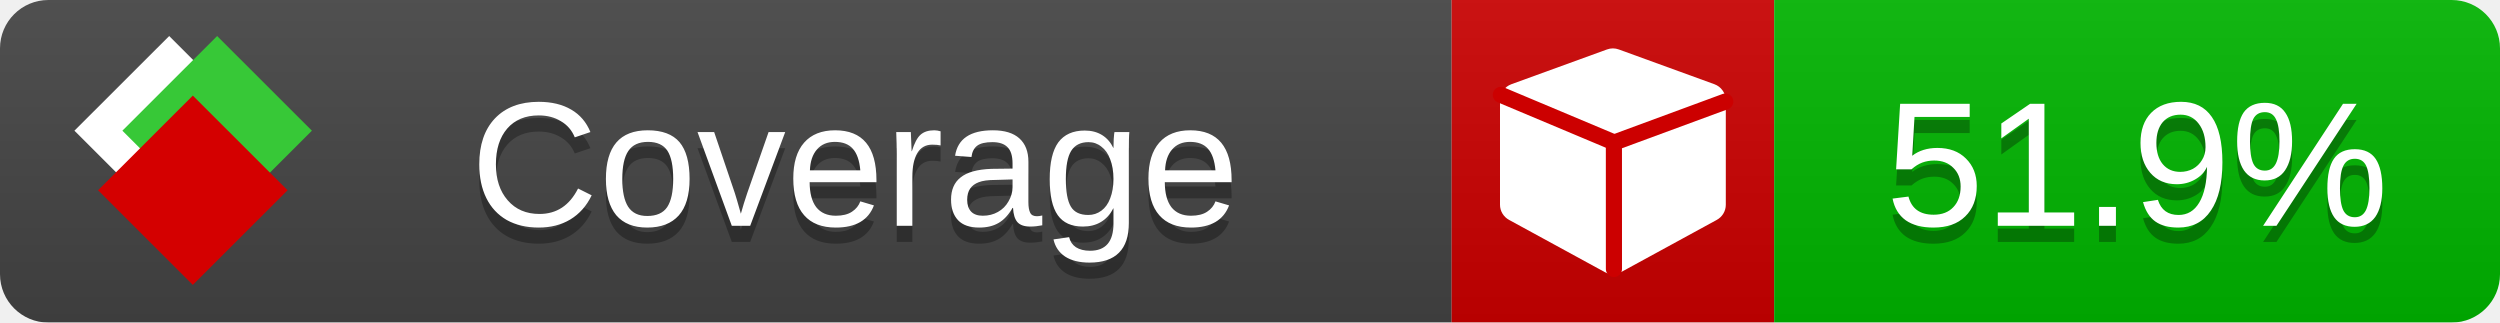
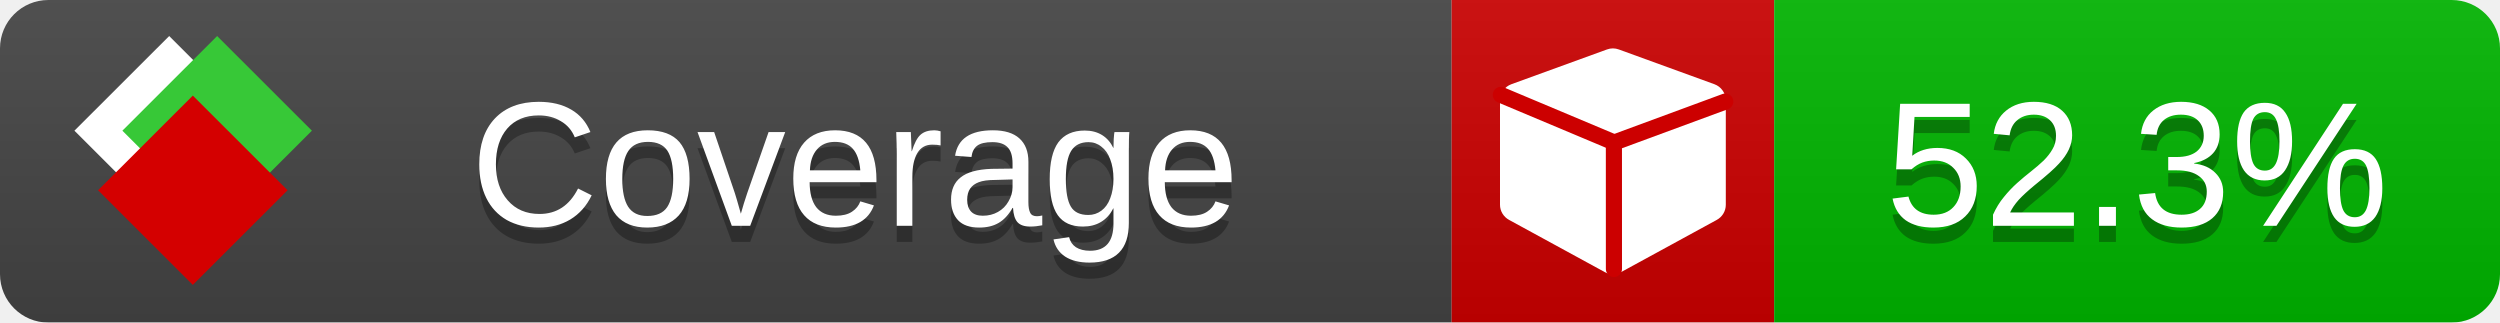
<svg xmlns="http://www.w3.org/2000/svg" xmlns:xlink="http://www.w3.org/1999/xlink" width="155" height="20">
  <style type="text/css">
          
            @keyframes fade1 {
                0% { visibility: visible; opacity: 1; }
               23% { visibility: visible; opacity: 1; }
               25% { visibility: hidden; opacity: 0; }
               48% { visibility: hidden; opacity: 0; }
               50% { visibility: hidden; opacity: 0; }
               73% { visibility: hidden; opacity: 0; }
               75% { visibility: hidden; opacity: 0; }
               98% { visibility: hidden; opacity: 0; }
              100% { visibility: visible; opacity: 1; }
            }
            @keyframes fade2 {
                0% { visibility: hidden; opacity: 0; }
               23% { visibility: hidden; opacity: 0; }
               25% { visibility: visible; opacity: 1; }
               48% { visibility: visible; opacity: 1; }
               50% { visibility: hidden; opacity: 0; }
               73% { visibility: hidden; opacity: 0; }
               75% { visibility: hidden; opacity: 0; }
               98% { visibility: hidden; opacity: 0; }
              100% { visibility: hidden; opacity: 0; }
            }
            @keyframes fade3 {
                0% { visibility: hidden; opacity: 0; }
               23% { visibility: hidden; opacity: 0; }
               25% { visibility: hidden; opacity: 0; }
               48% { visibility: hidden; opacity: 0; }
               50% { visibility: visible; opacity: 1; }
               73% { visibility: visible; opacity: 1; }
               75% { visibility: hidden; opacity: 0; }
               98% { visibility: hidden; opacity: 0; }
              100% { visibility: hidden; opacity: 0; }
            }
            @keyframes fade4 {
                0% { visibility: hidden; opacity: 0; }
               23% { visibility: hidden; opacity: 0; }
               25% { visibility: hidden; opacity: 0; }
               48% { visibility: hidden; opacity: 0; }
               50% { visibility: hidden; opacity: 0; }
               73% { visibility: hidden; opacity: 0; }
               75% { visibility: visible; opacity: 1; }
               98% { visibility: visible; opacity: 1; }
              100% { visibility: hidden; opacity: 0; }
            }
            .linecoverage {
                animation-duration: 15s;
                animation-name: fade1;
                animation-iteration-count: infinite;
            }
            .branchcoverage {
                animation-duration: 15s;
                animation-name: fade2;
                animation-iteration-count: infinite;
            }
            .methodcoverage {
                animation-duration: 15s;
                animation-name: fade3;
                animation-iteration-count: infinite;
            }
            .fullmethodcoverage {
                animation-duration: 15s;
                animation-name: fade4;
                animation-iteration-count: infinite;
            }
          
    </style>
  <defs>
    <linearGradient id="gradient" x2="0" y2="100%">
      <stop offset="0" stop-color="#bbb" stop-opacity=".1" />
      <stop offset="1" stop-opacity=".1" />
    </linearGradient>
    <linearGradient id="c">
      <stop offset="0" stop-color="#d40000" />
      <stop offset="1" stop-color="#ff2a2a" />
    </linearGradient>
    <linearGradient id="a">
      <stop offset="0" stop-color="#e0e0de" />
      <stop offset="1" stop-color="#fff" />
    </linearGradient>
    <linearGradient id="b">
      <stop offset="0" stop-color="#37c837" />
      <stop offset="1" stop-color="#217821" />
    </linearGradient>
    <linearGradient xlink:href="#a" id="e" x1="106.44" x2="69.96" y1="-11.96" y2="-46.84" gradientTransform="matrix(-.8426 -.00045 -.00045 -.8426 -94.27 -75.82)" gradientUnits="userSpaceOnUse" />
    <linearGradient xlink:href="#b" id="f" x1="56.19" x2="77.97" y1="-23.45" y2="10.62" gradientTransform="matrix(.8426 .00045 .00045 .8426 94.27 75.82)" gradientUnits="userSpaceOnUse" />
    <linearGradient xlink:href="#c" id="g" x1="79.98" x2="132.9" y1="10.79" y2="10.79" gradientTransform="matrix(.8426 .00045 .00045 .8426 94.27 75.82)" gradientUnits="userSpaceOnUse" />
    <mask id="mask">
      <rect width="155" height="20" rx="3" fill="#fff" />
    </mask>
    <g id="icon" transform="matrix(.04486 0 0 .04481 -.48 -.63)">
      <rect width="52.92" height="52.92" x="-109.72" y="-27.13" fill="url(#e)" transform="rotate(-135)" />
      <rect width="52.92" height="52.92" x="70.19" y="-39.18" fill="url(#f)" transform="rotate(45)" />
      <rect width="52.92" height="52.92" x="80.05" y="-15.74" fill="url(#g)" transform="rotate(45)" />
    </g>
  </defs>
  <g mask="url(#mask)">
    <rect x="0" y="0" width="90" height="20" fill="#444" />
    <rect x="90" y="0" width="20" height="20" fill="#c00" />
    <rect x="110" y="0" width="45" height="20" fill="#00B600" />
    <rect x="0" y="0" width="155" height="20" fill="url(#gradient)" />
  </g>
  <g>
    <path class="" fill="#fff" d="m 107,6.231 v 6.462 c 0,0.196 -0.051,0.379 -0.151,0.547 -0.101,0.168 -0.238,0.3 -0.412,0.395 l -5.923,3.231 c -0.157,0.09 -0.328,0.135 -0.513,0.135 -0.185,0 -0.356,-0.045 -0.513,-0.135 l -5.923,-3.231 C 93.39,13.539 93.252,13.407 93.151,13.239 93.05,13.071 93,12.889 93,12.692 v -6.462 c 0,-0.224 0.065,-0.429 0.194,-0.614 0.129,-0.185 0.3,-0.317 0.513,-0.395 l 5.923,-2.154 c 0.123,-0.045 0.247,-0.067 0.37,-0.067 0.123,0 0.247,0.022 0.37,0.067 l 5.923,2.154 c 0.213,0.079 0.384,0.21 0.513,0.395 0.129,0.185 0.194,0.39 0.194,0.614 z" />
    <path class="" style="fill:none;stroke:#cc0000;stroke-width:1;stroke-linecap:round;stroke-dasharray:none;stroke-opacity:1" d="m 100.064,16.677 -0.002,-7.833 6.906,-2.547" />
    <path class="" style="fill:none;stroke:#cc0000;stroke-width:1;stroke-linecap:round;stroke-dasharray:none;stroke-opacity:1" d="M 99.914,8.765 93.052,5.882" />
  </g>
  <g fill="#fff" text-anchor="middle" font-family="Verdana,Arial,Geneva,sans-serif" font-size="11">
    <a xlink:href="https://github.com/danielpalme/ReportGenerator" target="_top">
      <use xlink:href="#icon" transform="translate(3,1) scale(3.5)" />
    </a>
    <text x="53" y="15" fill="#010101" fill-opacity=".3">Coverage</text>
    <text x="53" y="14" fill="#fff">Coverage</text>
-     <text class="" x="132.5" y="15" fill="#010101" fill-opacity=".3">51.9%</text>
-     <text class="" x="132.5" y="14">51.9%</text>
+     <text class="" x="132.5" y="15" fill="#010101" fill-opacity=".3">52.3%</text>
+     <text class="" x="132.5" y="14">52.3%</text>
  </g>
  <g>
    <rect class="" x="90" y="0" width="65" height="20" fill-opacity="0" />
  </g>
</svg>
